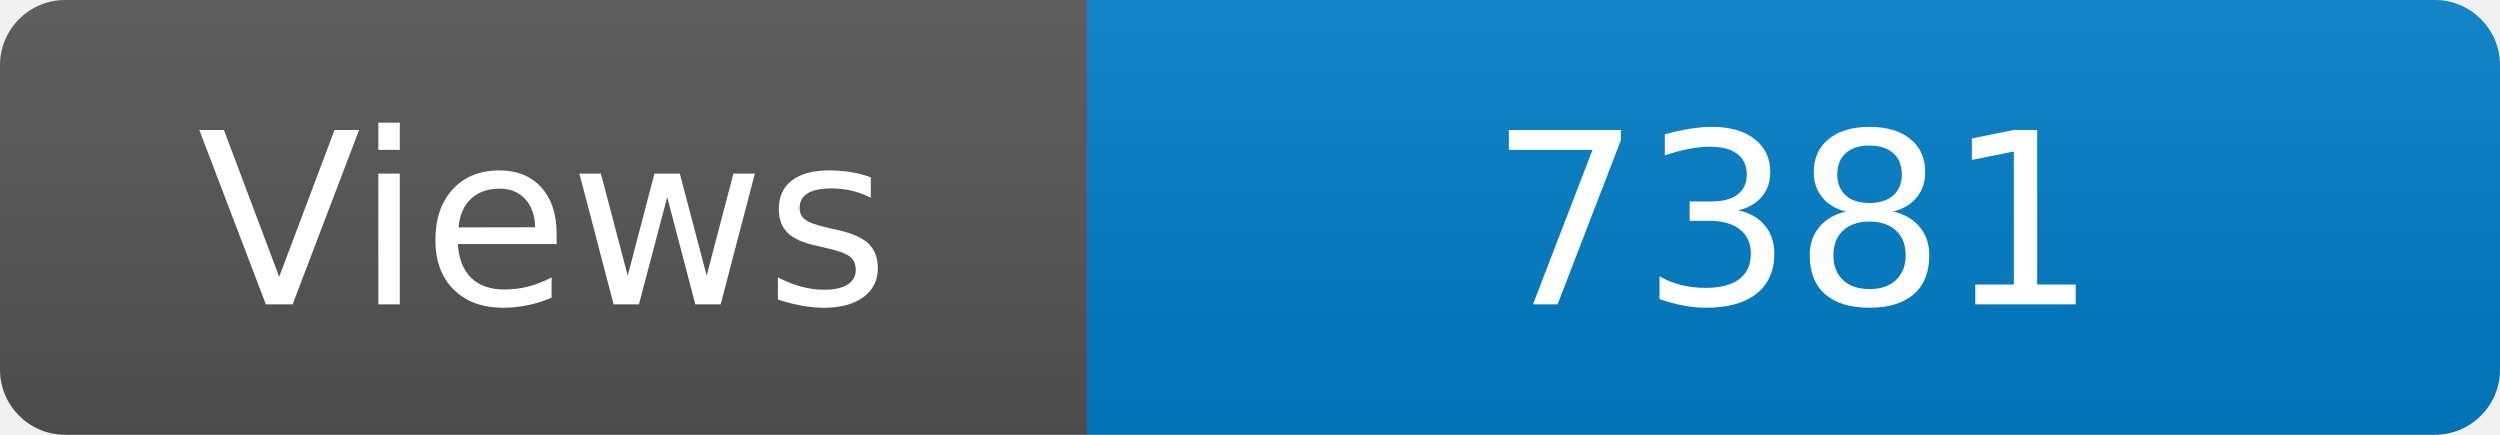
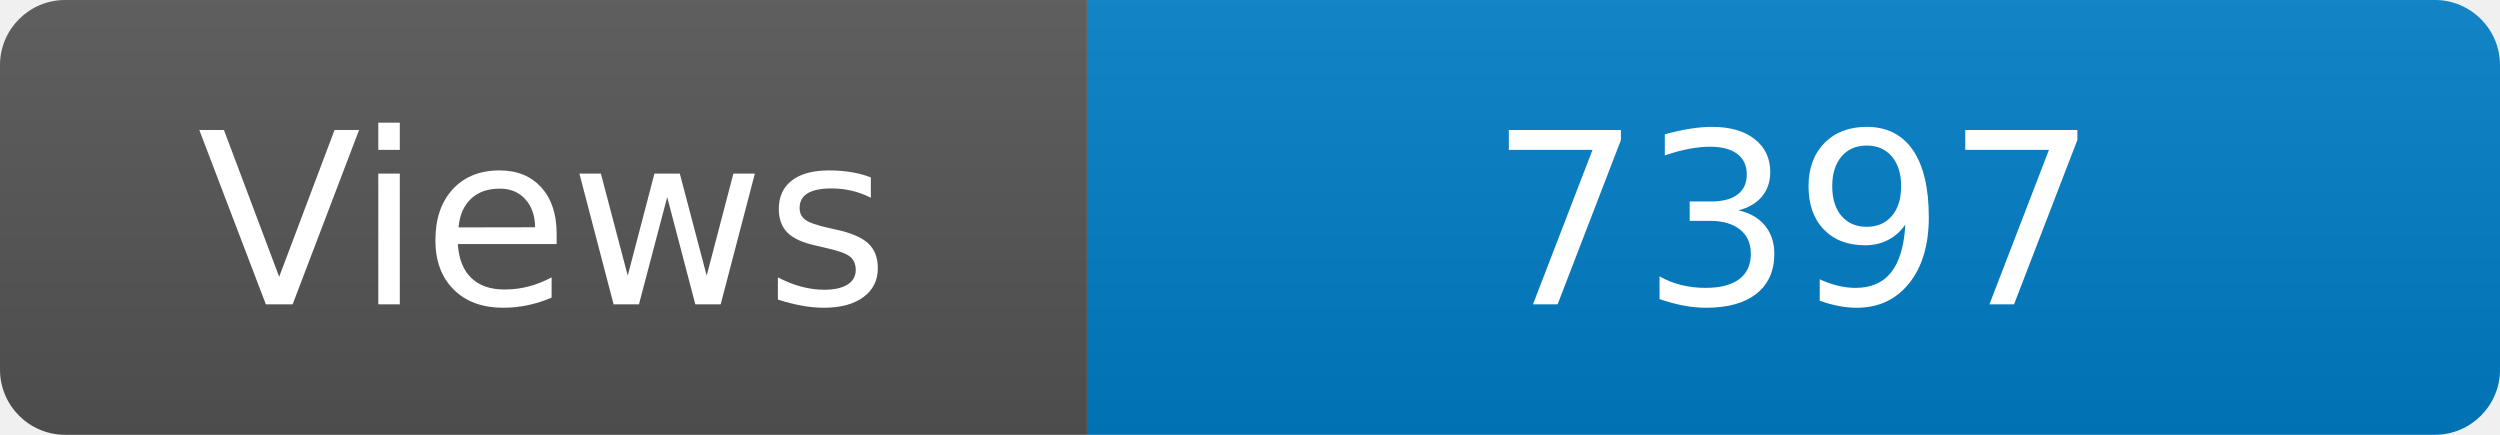
<svg xmlns="http://www.w3.org/2000/svg" width="115" height="20" role="img" aria-label="Maintained?: yes">
  <linearGradient id="s" x2="0" y2="100%">
    <stop offset="0" stop-color="#bbb" stop-opacity=".1" />
    <stop offset="1" stop-opacity=".1" />
  </linearGradient>
  <clipPath id="r">
    <rect width="115" height="20" rx="3" fill="#fff" />
  </clipPath>
  <g clip-path="url(#r)">
    <rect width="50" height="20" fill="#555" />
    <rect x="50" width="160" height="20" fill="#007ec6" />
    <rect width="115" height="20" fill="url(#s)" />
  </g>
  <g fill="#fff" text-anchor="middle" font-family="Verdana,Geneva,DejaVu Sans,sans-serif" font-size="110">
    <text x="250" y="140" transform="scale(.1)" fill="#fff">Views</text>
-     <text x="825" y="140" transform="scale(.1)" fill="#fff">7381</text>
+     <text x="825" y="140" transform="scale(.1)" fill="#fff">7397</text>
  </g>
</svg>
